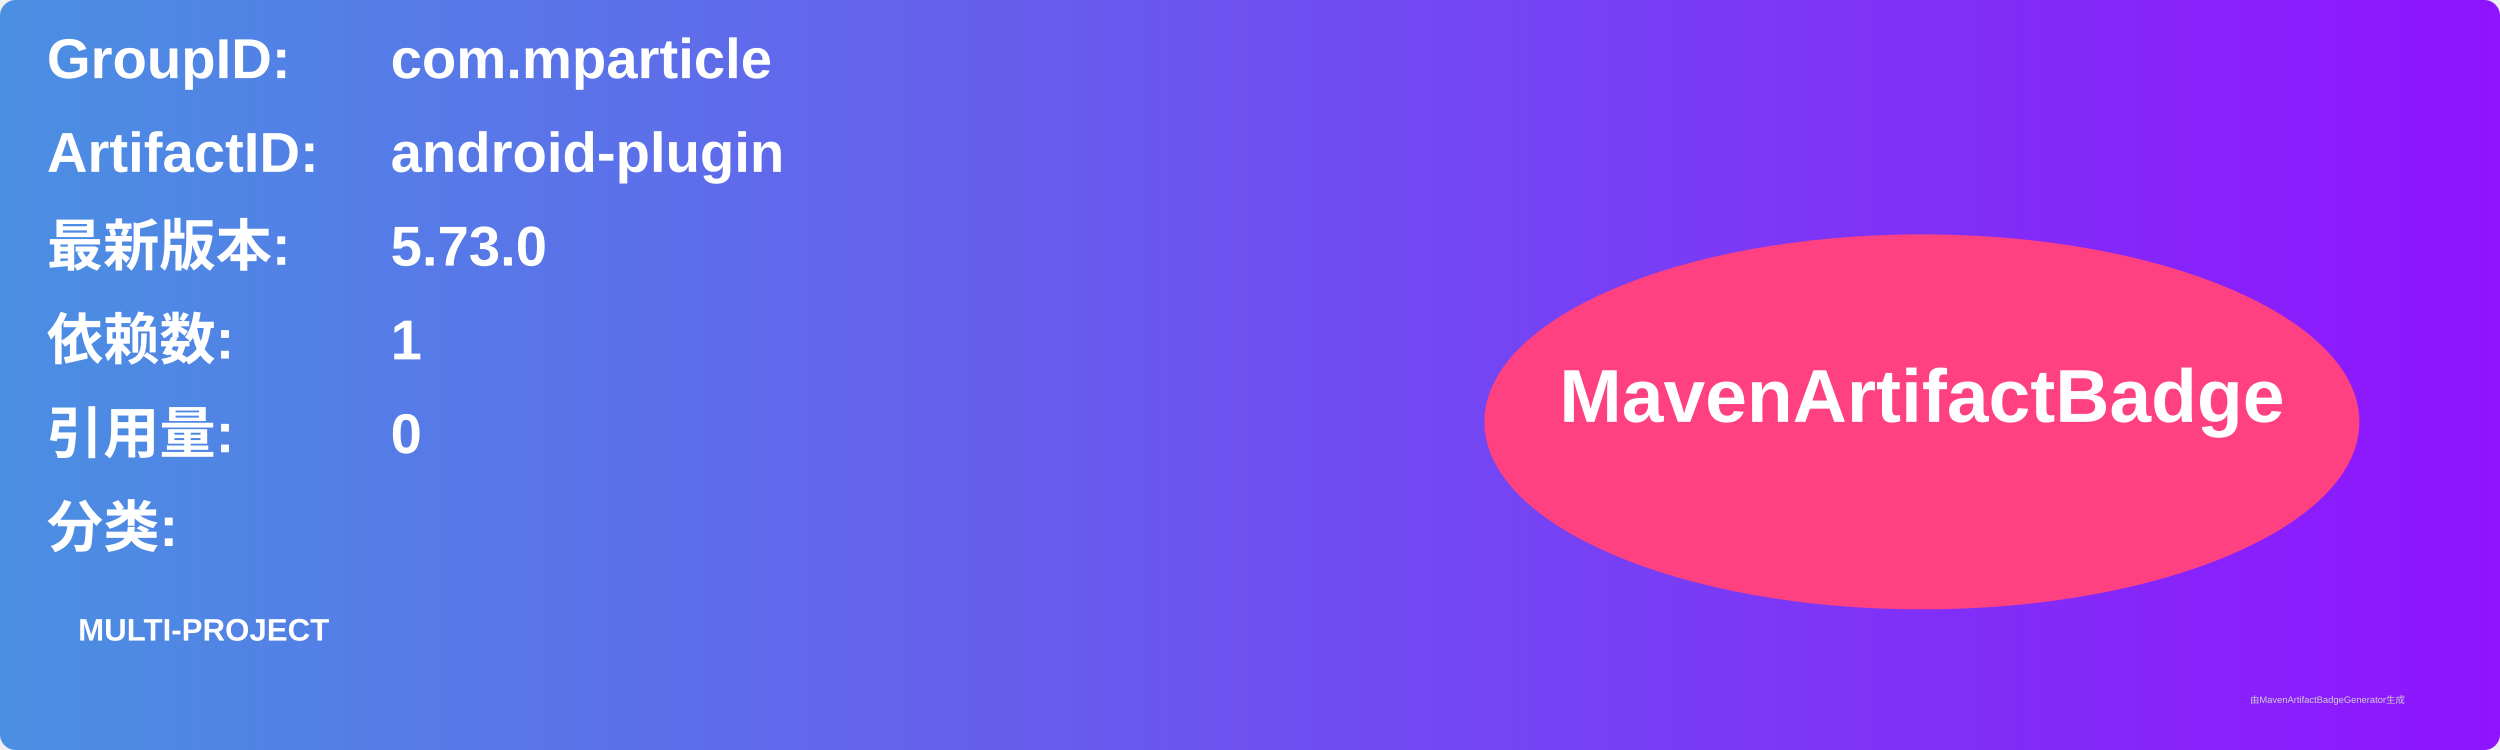
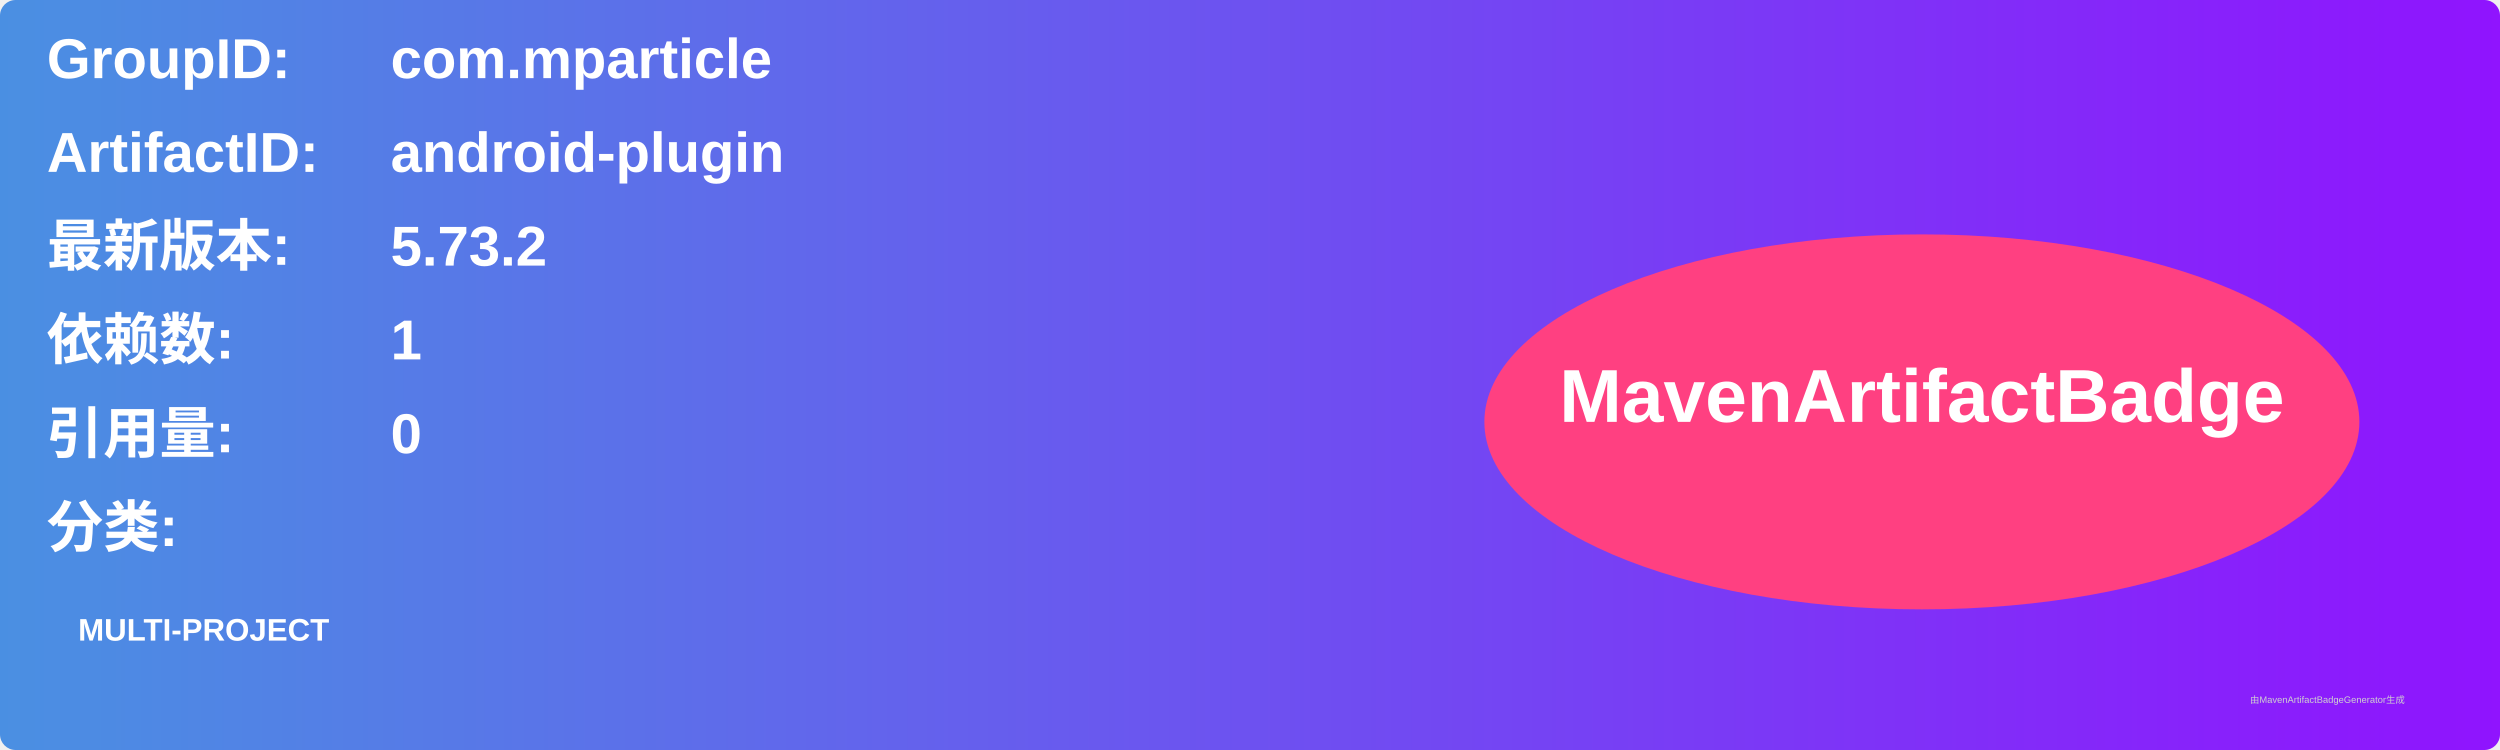
<svg xmlns="http://www.w3.org/2000/svg" width="800" height="240" viewBox="0 0 800 240">
  <linearGradient id="grad" x1="0%" y1="0%" x2="100%" y2="0%">
    <stop offset="0%" stop-color="#4a90e2" />
    <stop offset="100%" stop-color="#9013fe" />
  </linearGradient>
  <rect width="100%" height="100%" rx="5" ry="5" fill="url(#grad)" />
  <g transform="translate(15, 15)">
    <text x="0" y="10" font-family="Arial" font-size="18" fill="white" font-weight="bold" width="260">GroupID:</text>
    <text x="110" y="10" font-family="Arial" font-size="18" fill="white" font-weight="bold" width="460">com.mparticle</text>
    <text x="0" y="40" font-family="Arial" font-size="18" fill="white" font-weight="bold" width="260">ArtifactID:</text>
    <text x="110" y="40" font-family="Arial" font-size="18" fill="white" font-weight="bold" width="460">android-plugin</text>
    <text x="0" y="70" font-family="Arial" font-size="18" fill="white" font-weight="bold">最新版本:</text>
    <text x="110" y="70" font-family="Arial" font-size="18" fill="white" font-weight="bold">
-       <tspan font-weight="bold">5.73.0</tspan>
+       <tspan font-weight="bold">5.73.2</tspan>
    </text>
    <text x="0" y="100" font-family="Arial" font-size="18" fill="white" font-weight="bold">依赖数: </text>
    <text x="110" y="100" font-family="Arial" font-size="18" fill="white">
      <tspan font-weight="bold">1</tspan>
    </text>
    <text x="0" y="130" font-family="Arial" font-size="18" fill="white" font-weight="bold">引用量: </text>
    <text x="110" y="130" font-family="Arial" font-size="18" fill="white">
      <tspan font-weight="bold">0</tspan>
    </text>
    <text x="0" y="160" font-family="Arial" font-size="18" fill="white" font-weight="bold">分类:</text>
    <text x="10" y="190" font-family="Arial" font-size="10" fill="white">
      <tspan font-weight="bold">MULTI-PROJECT</tspan>
    </text>
    <ellipse cx="600" cy="120" rx="140" ry="60" fill="#ff4081" />
    <text x="600" y="120" text-anchor="middle" font-family="Arial" font-size="24" fill="white" font-weight="bold">MavenArtifactBadge</text>
  </g>
  <text x="720" y="225" font-family="Arial" font-size="3" fill="#d0d0d0">由MavenArtifactBadgeGenerator生成</text>
</svg>
